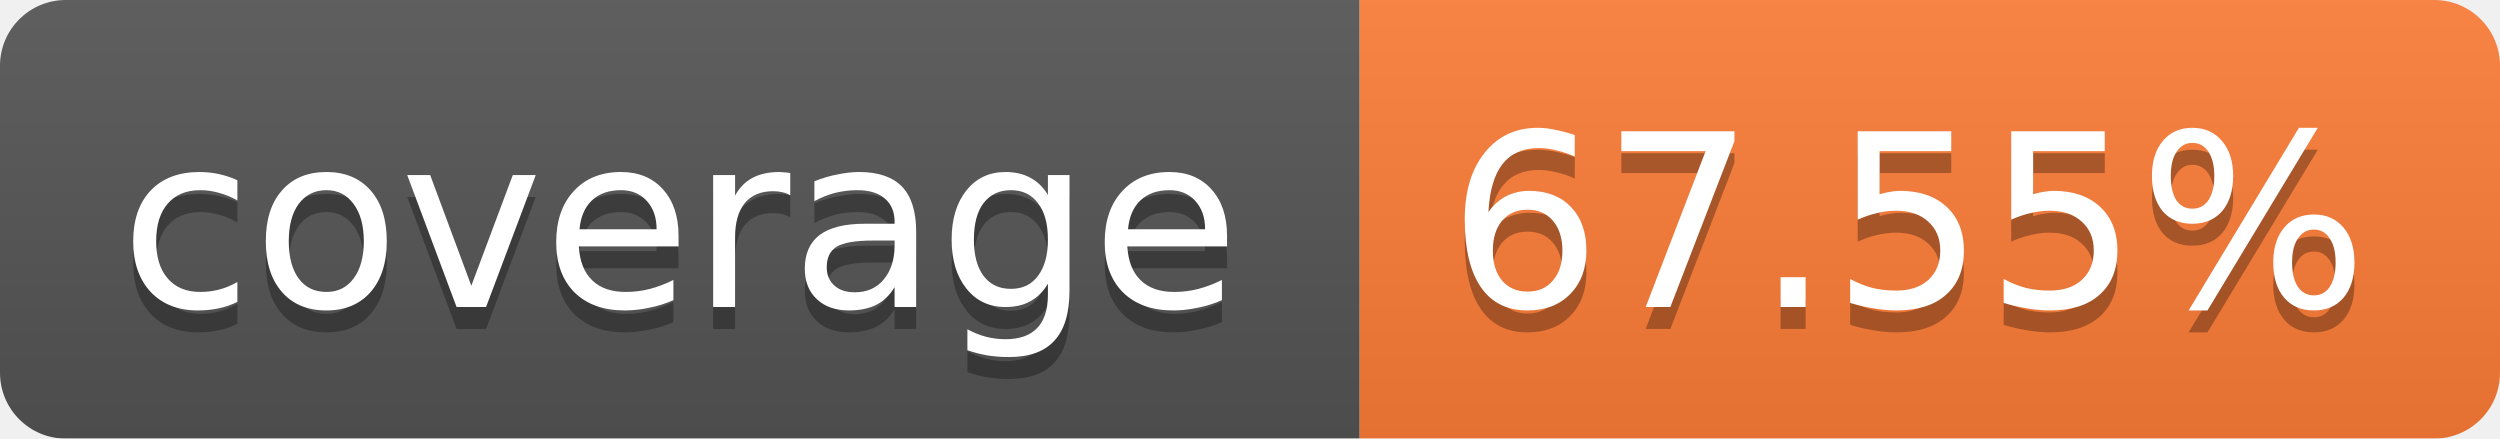
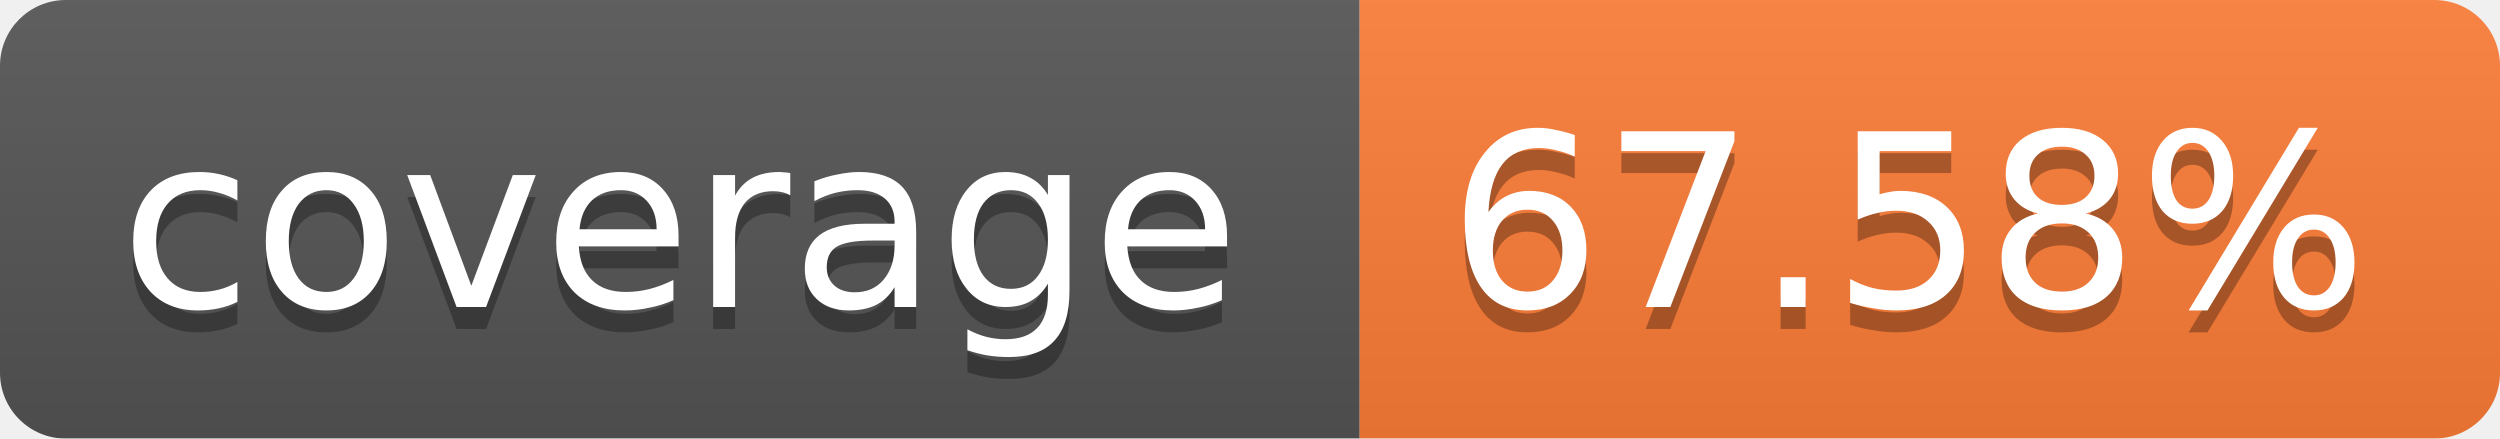
<svg xmlns="http://www.w3.org/2000/svg" width="114" height="20">
  <linearGradient id="b" x2="0" y2="100%">
    <stop offset="0" stop-color="#bbb" stop-opacity=".1" />
    <stop offset="1" stop-opacity=".1" />
  </linearGradient>
  <mask id="a">
    <rect width="114" height="20" rx="3" fill="#fff" />
  </mask>
  <g mask="url(#a)">
    <path fill="#555" d="M0 0h62v20H0z" />
    <path fill="#FE7D37" d="M62 0h52v20H62z" />
    <path fill="url(#b)" d="M0 0h114v20H0z" />
  </g>
  <g fill="#fff" text-anchor="middle" font-family="Verdana,DejaVu Sans,Geneva,sans-serif" font-size="11">
    <text x="31" y="15" fill="#010101" fill-opacity=".3">coverage</text>
    <text x="31" y="14">coverage</text>
-     <text x="87" y="15" fill="#010101" fill-opacity=".3">67.55%</text>
-     <text x="87" y="14">67.55%</text>
+     <text x="87" y="15" fill="#010101" fill-opacity=".3">67.58%</text>
+     <text x="87" y="14">67.58%</text>
  </g>
</svg>
